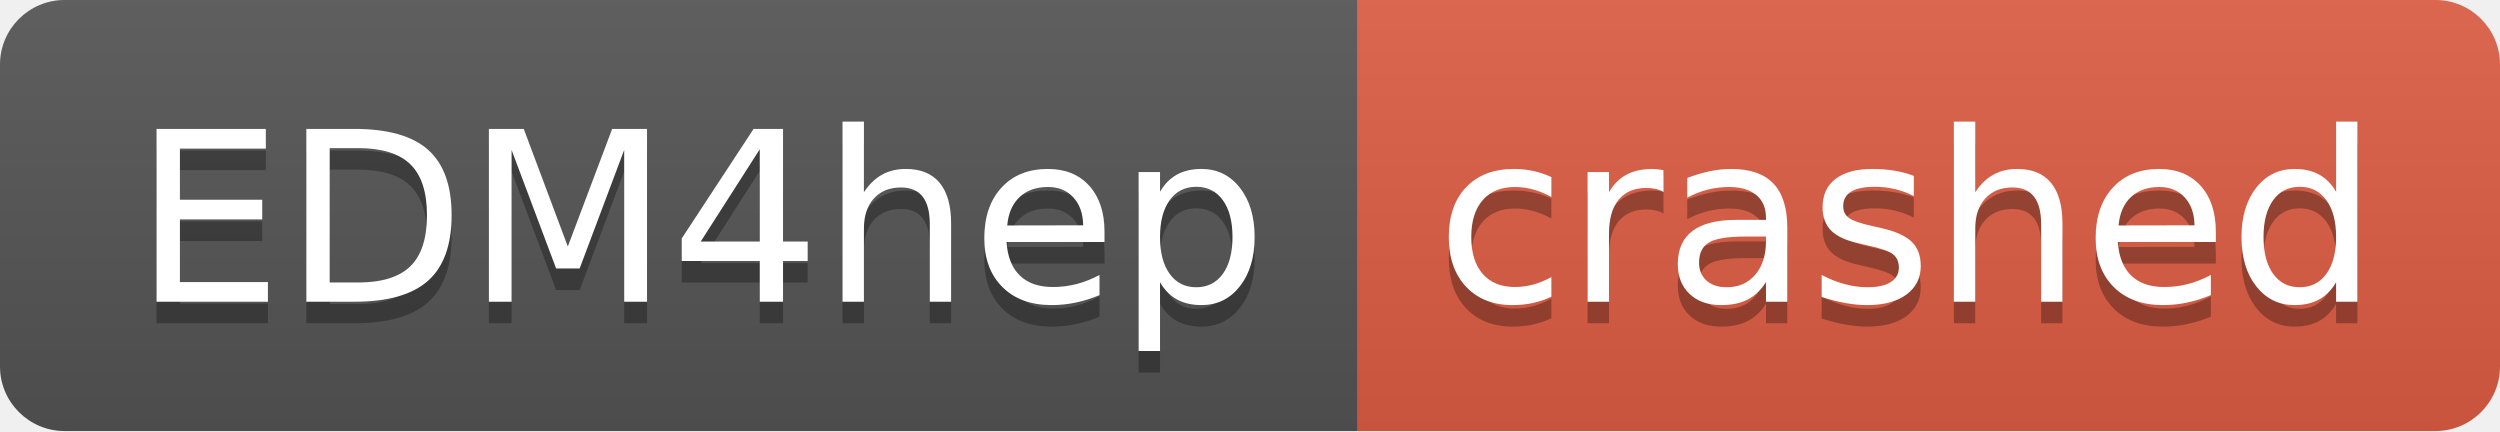
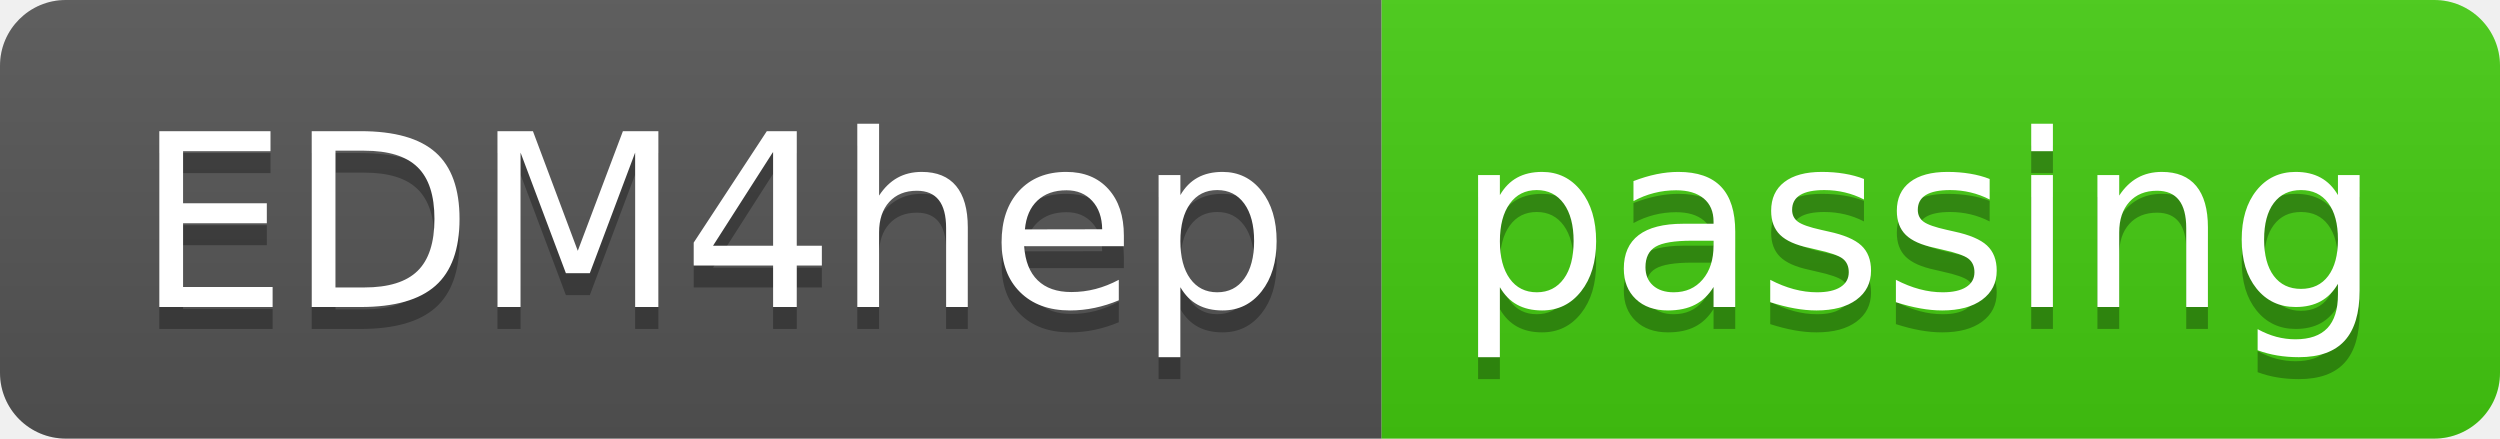
- <svg xmlns="http://www.w3.org/2000/svg" width="116" height="20" role="img" aria-label="EDM4hep: crashed">
+ <svg xmlns="http://www.w3.org/2000/svg" width="114" height="20" role="img" aria-label="EDM4hep: passing">
  <linearGradient id="s" x2="0" y2="100%">
    <stop offset="0" stop-color="#bbb" stop-opacity=".1" />
    <stop offset="1" stop-opacity=".1" />
  </linearGradient>
  <clipPath id="r">
-     <rect width="116" height="20" rx="3" fill="#fff" />
+     <rect width="114" height="20" rx="3" fill="#fff" />
  </clipPath>
  <g clip-path="url(#r)">
    <rect width="63" height="20" fill="#555" />
-     <rect x="63" width="53" height="20" fill="#e05d44" />
-     <rect width="116" height="20" fill="url(#s)" />
+     <rect x="63" width="51" height="20" fill="#4c1" />
+     <rect width="114" height="20" fill="url(#s)" />
  </g>
  <g fill="#fff" text-anchor="middle" font-family="Verdana,Geneva,DejaVu Sans,sans-serif" text-rendering="geometricPrecision" font-size="110">
    <text aria-hidden="true" x="325" y="150" fill="#010101" fill-opacity=".3" transform="scale(.1)" textLength="530">EDM4hep</text>
    <text x="325" y="140" transform="scale(.1)" fill="#fff" textLength="530">EDM4hep</text>
-     <text aria-hidden="true" x="885" y="150" fill="#010101" fill-opacity=".3" transform="scale(.1)" textLength="430">crashed</text>
-     <text x="885" y="140" transform="scale(.1)" fill="#fff" textLength="430">crashed</text>
+     <text aria-hidden="true" x="875" y="150" fill="#010101" fill-opacity=".3" transform="scale(.1)" textLength="410">passing</text>
+     <text x="875" y="140" transform="scale(.1)" fill="#fff" textLength="410">passing</text>
  </g>
</svg>
